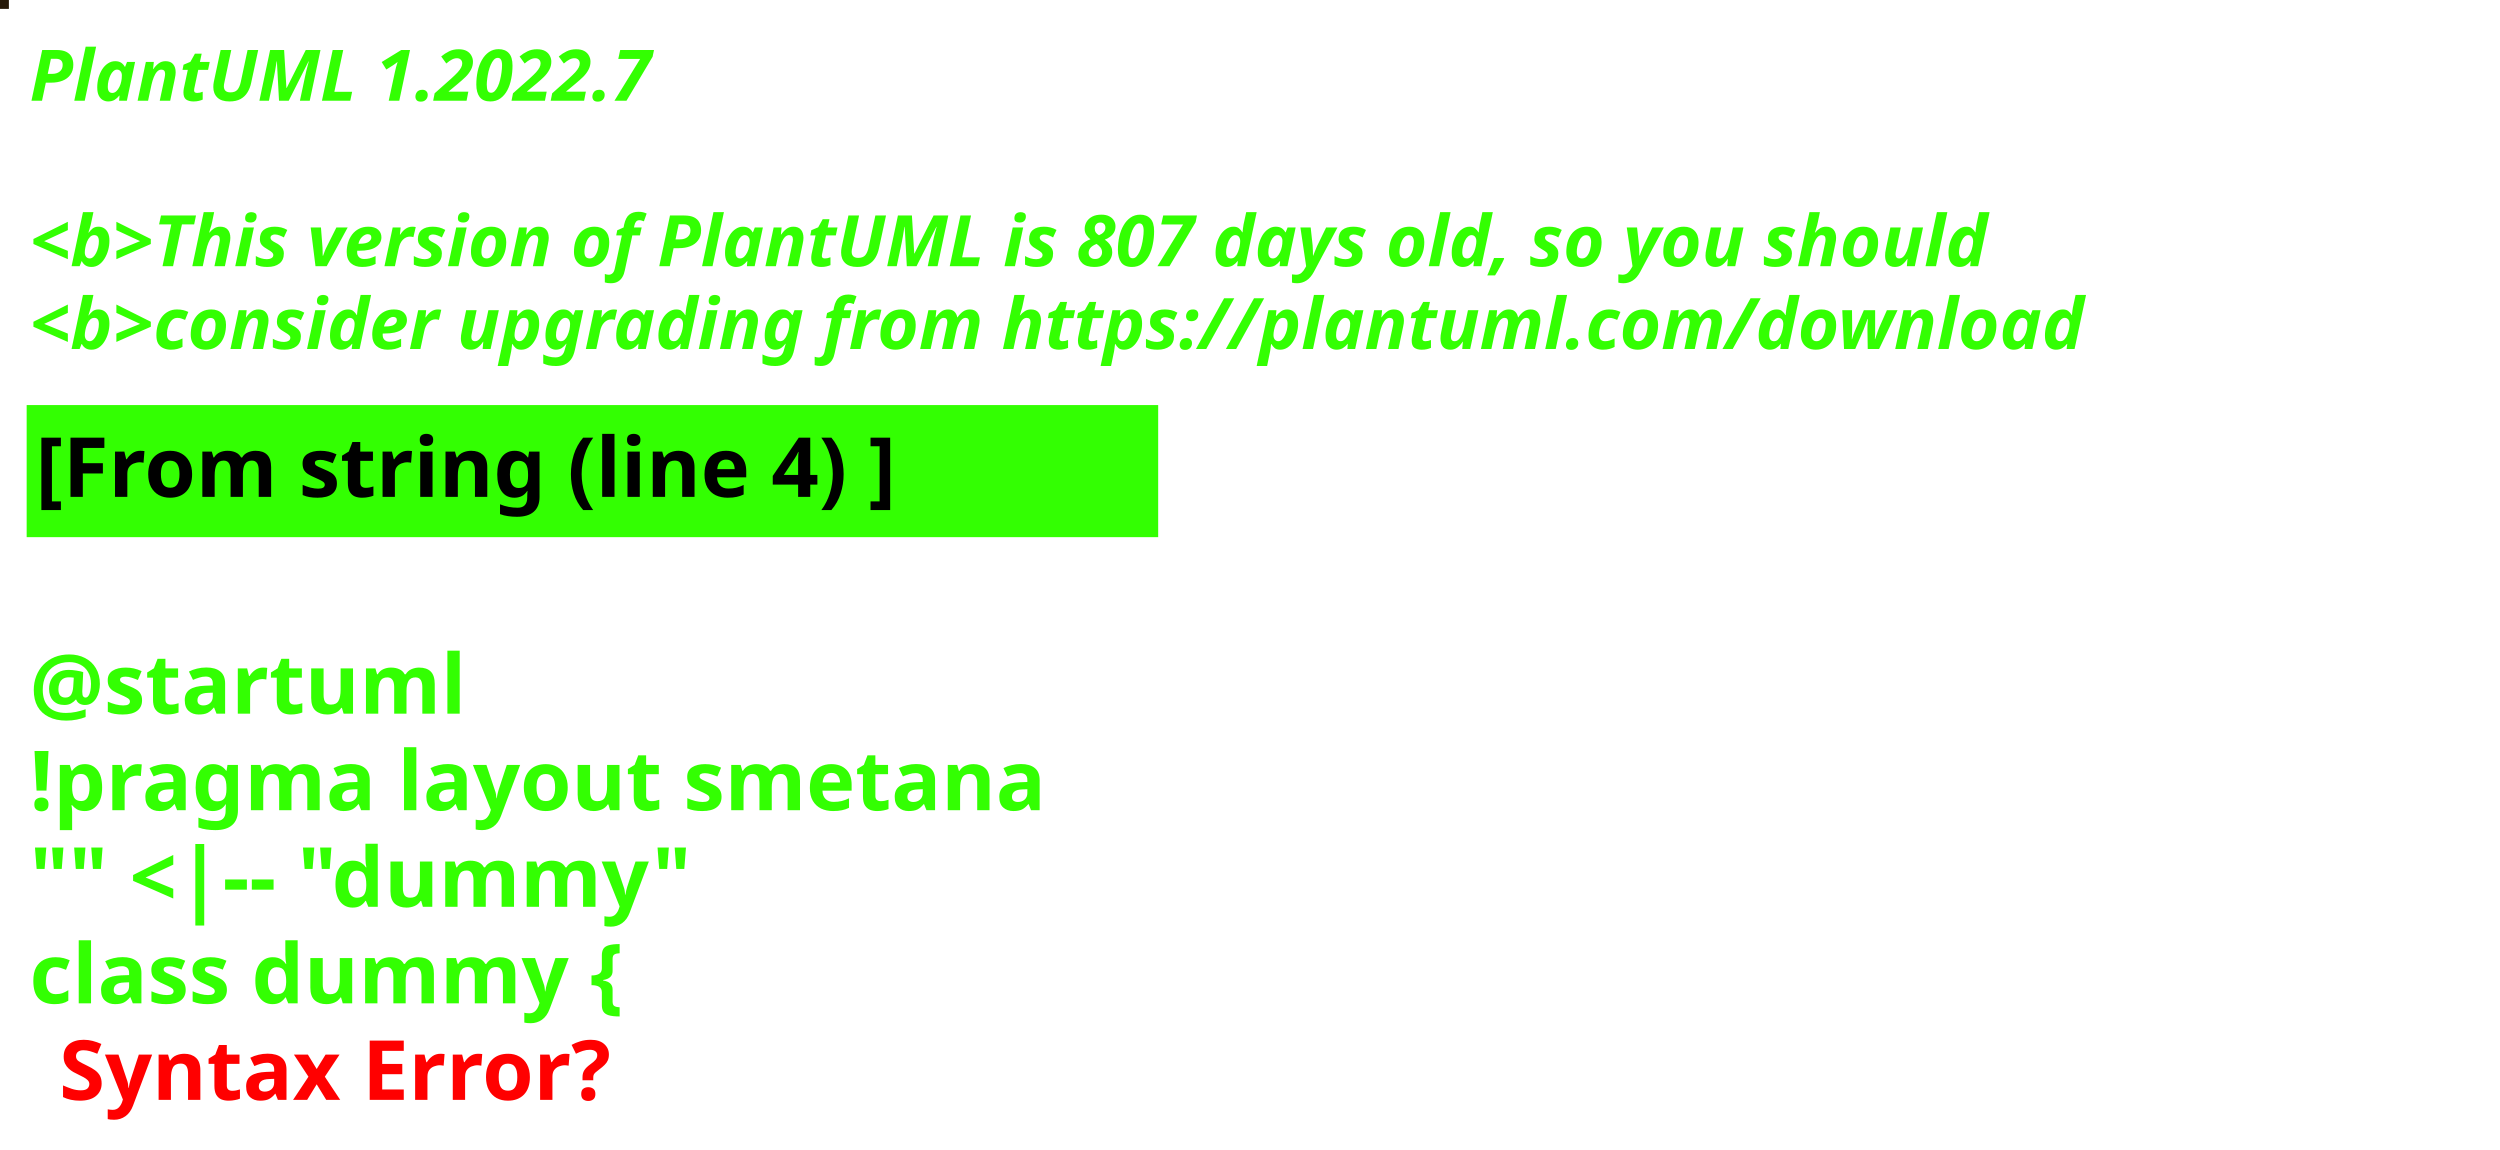
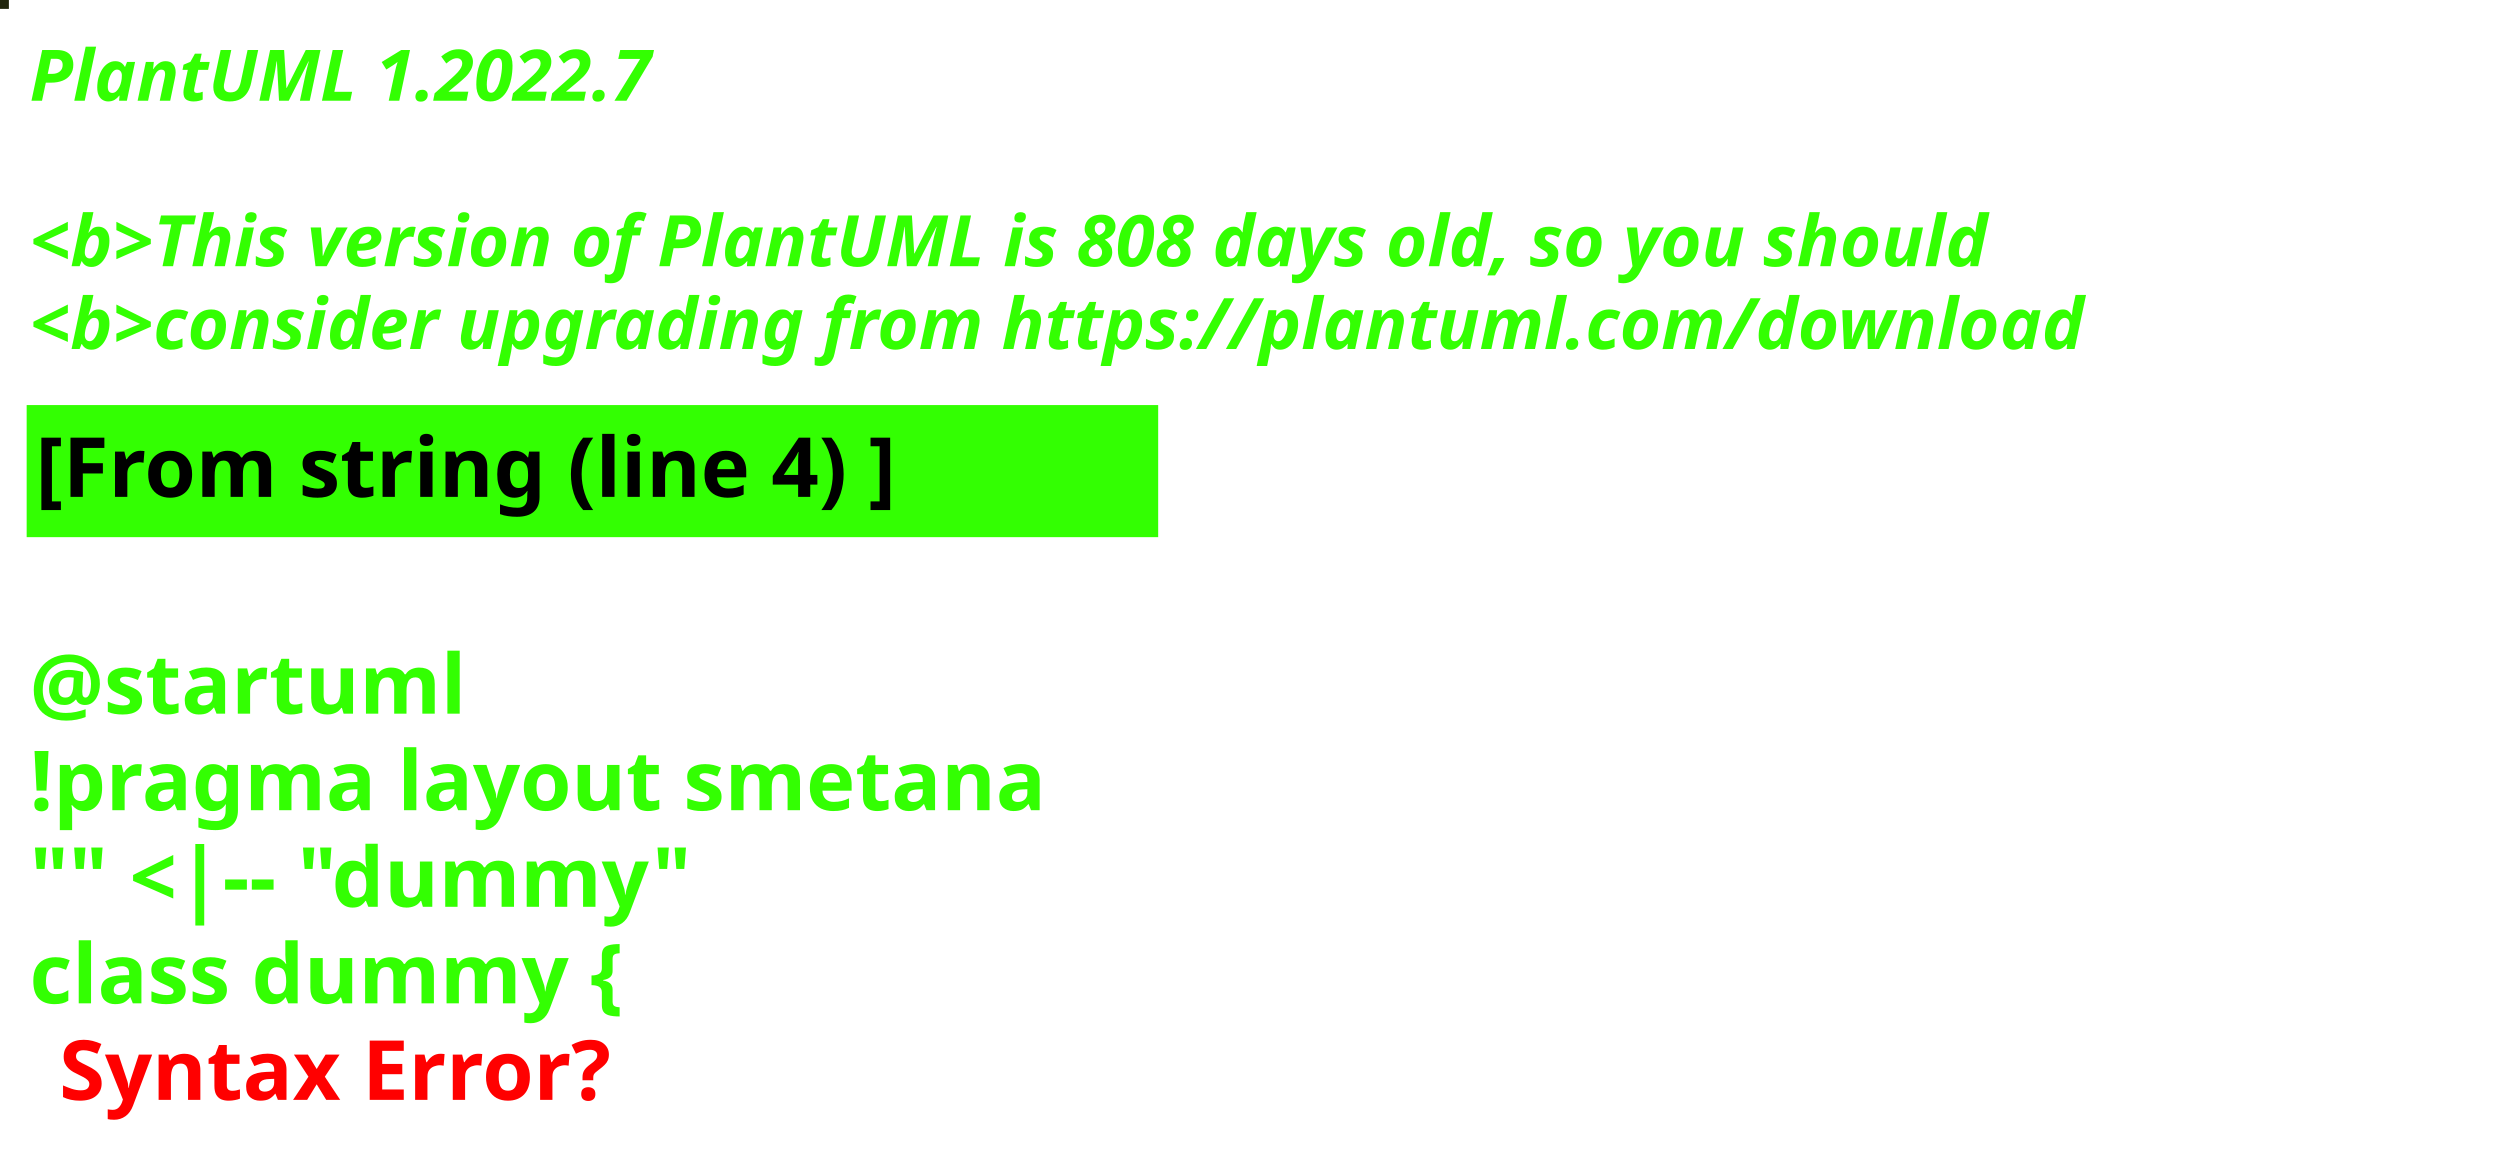
<svg xmlns="http://www.w3.org/2000/svg" contentStyleType="text/css" height="194px" preserveAspectRatio="none" style="width:422px;height:194px;background:#000000;" version="1.1" viewBox="0 0 422 194" width="422px" zoomAndPan="magnify">
  <defs />
  <g>
-     <rect fill="#261908" height="1" style="stroke:#261908;stroke-width:1.0;" width="1" x="0" y="0" />
+     <rect fill="#20250C" height="1" style="stroke:#20250C;stroke-width:1.0;" width="1" x="0" y="0" />
    <text fill="#33FF02" font-family="sans-serif" font-size="12" font-style="italic" font-weight="bold" lengthAdjust="spacing" textLength="127" x="5" y="17">PlantUML 1.2022.7</text>
    <text fill="#33FF02" font-family="sans-serif" font-size="12" font-style="italic" font-weight="bold" lengthAdjust="spacing" textLength="4" x="5" y="30.969"> </text>
-     <text fill="#33FF02" font-family="sans-serif" font-size="12" font-style="italic" font-weight="bold" lengthAdjust="spacing" textLength="399" x="5" y="44.938">&lt;b&gt;This version of PlantUML is 807 days old, so you should</text>
+     <text fill="#33FF02" font-family="sans-serif" font-size="12" font-style="italic" font-weight="bold" lengthAdjust="spacing" textLength="399" x="5" y="44.938">&lt;b&gt;This version of PlantUML is 808 days old, so you should</text>
    <text fill="#33FF02" font-family="sans-serif" font-size="12" font-style="italic" font-weight="bold" lengthAdjust="spacing" textLength="408" x="5" y="58.906">&lt;b&gt;consider upgrading from https://plantuml.com/download</text>
    <rect fill="#33FF02" height="21.297" style="stroke:#33FF02;stroke-width:1.0;" width="190" x="5" y="68.875" />
    <text fill="#000000" font-family="sans-serif" font-size="14" font-weight="bold" lengthAdjust="spacing" textLength="168" x="6" y="83.875">[From string (line 4) ]</text>
    <text fill="#33FF02" font-family="sans-serif" font-size="14" font-weight="bold" lengthAdjust="spacing" textLength="5" x="5" y="104.172"> </text>
    <text fill="#33FF02" font-family="sans-serif" font-size="14" font-weight="bold" lengthAdjust="spacing" textLength="79" x="5" y="120.469">@startuml</text>
    <text fill="#33FF02" font-family="sans-serif" font-size="14" font-weight="bold" lengthAdjust="spacing" textLength="190" x="5" y="136.766">!pragma layout smetana</text>
    <text fill="#33FF02" font-family="sans-serif" font-size="14" font-weight="bold" lengthAdjust="spacing" textLength="124" x="5" y="153.062">"" &lt;|-- "dummy"</text>
    <text fill="#33FF02" font-family="sans-serif" font-size="14" font-weight="bold" lengthAdjust="spacing" text-decoration="wavy underline" textLength="117" x="5" y="169.359">class dummy {</text>
    <text fill="#FF0000" font-family="sans-serif" font-size="14" font-weight="bold" lengthAdjust="spacing" textLength="106" x="10" y="185.656">Syntax Error?</text>
  </g>
</svg>
